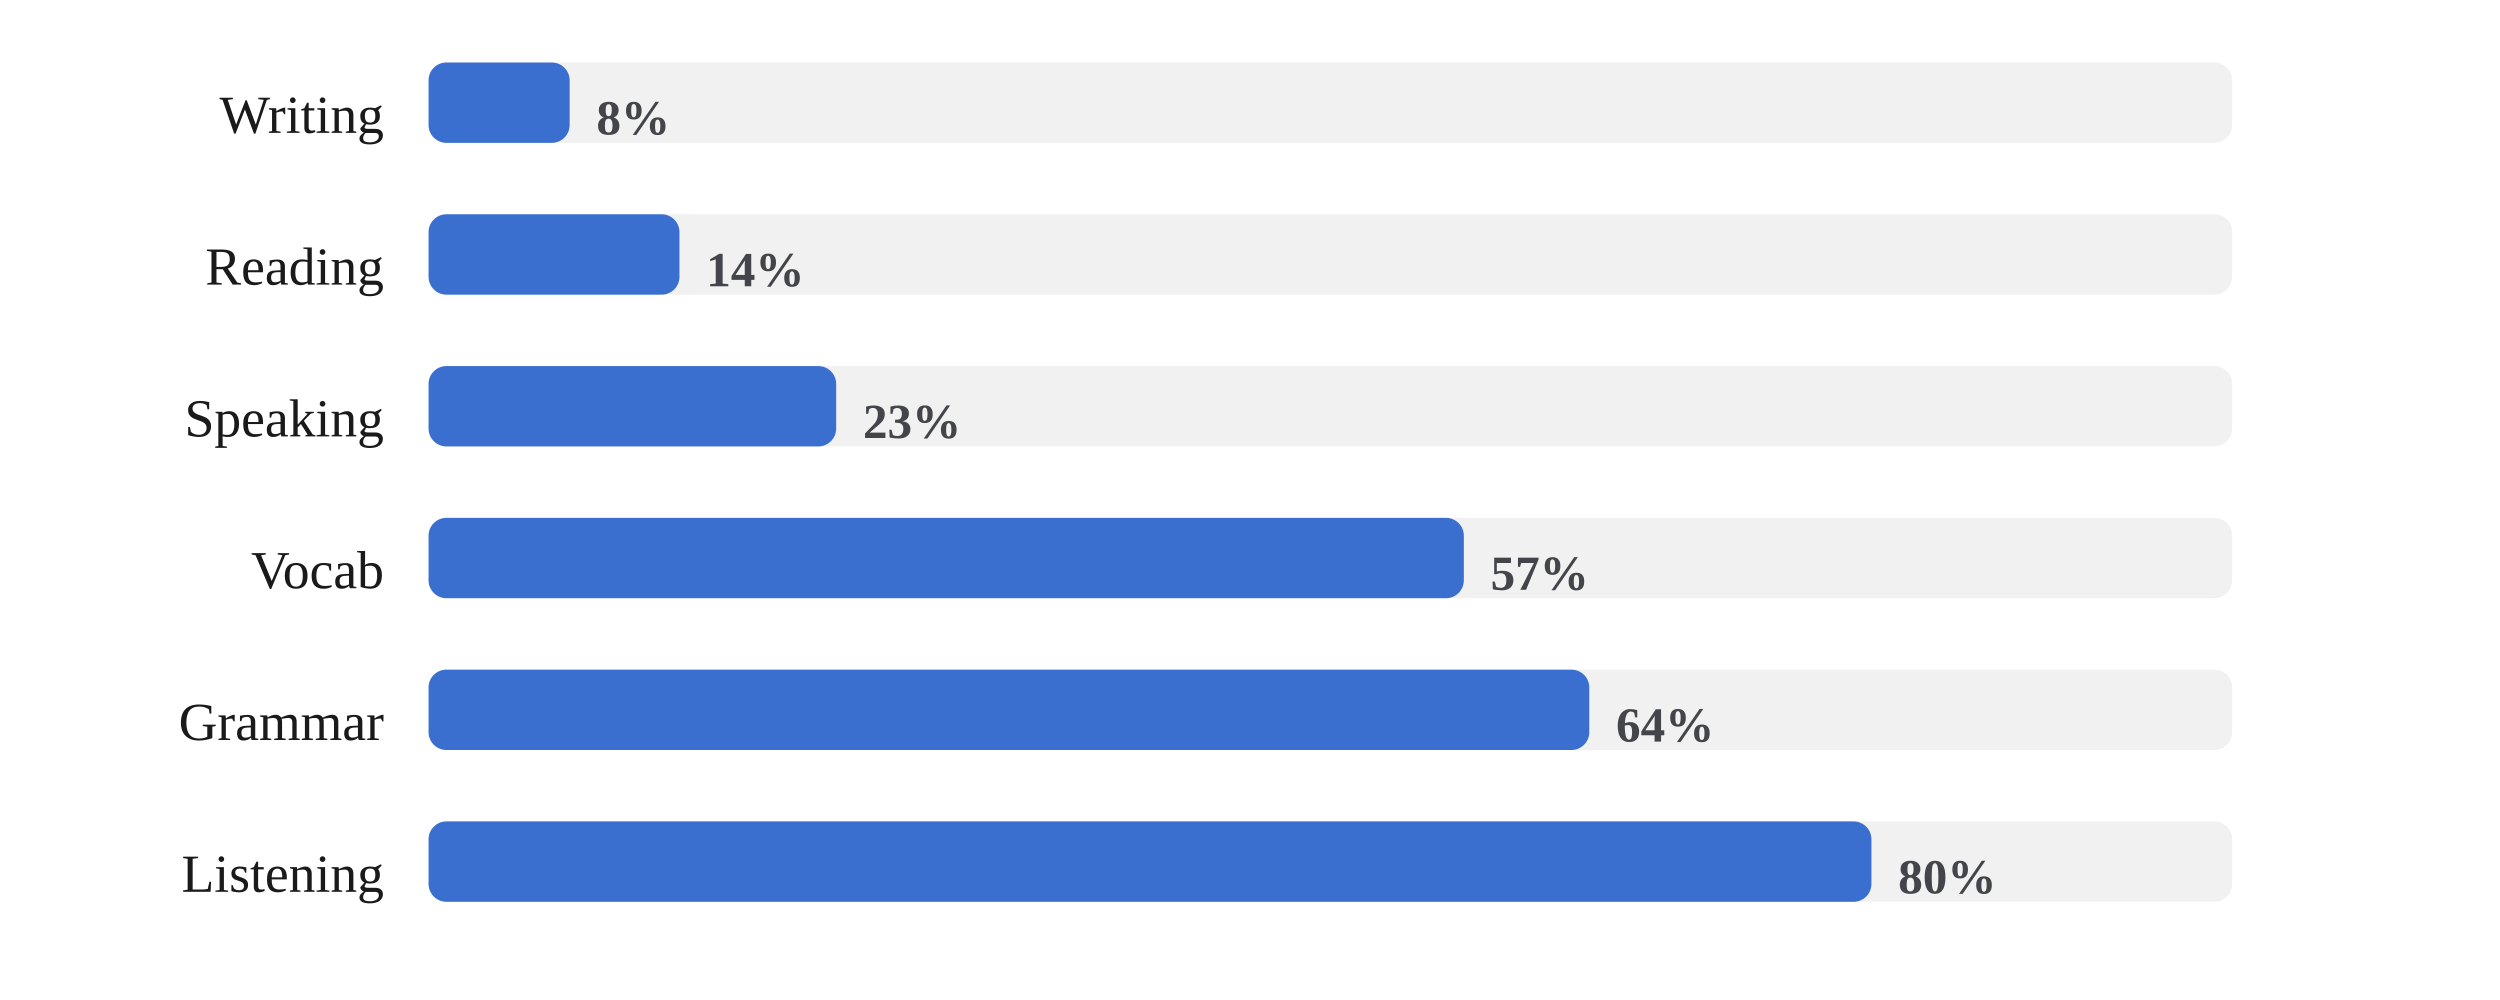
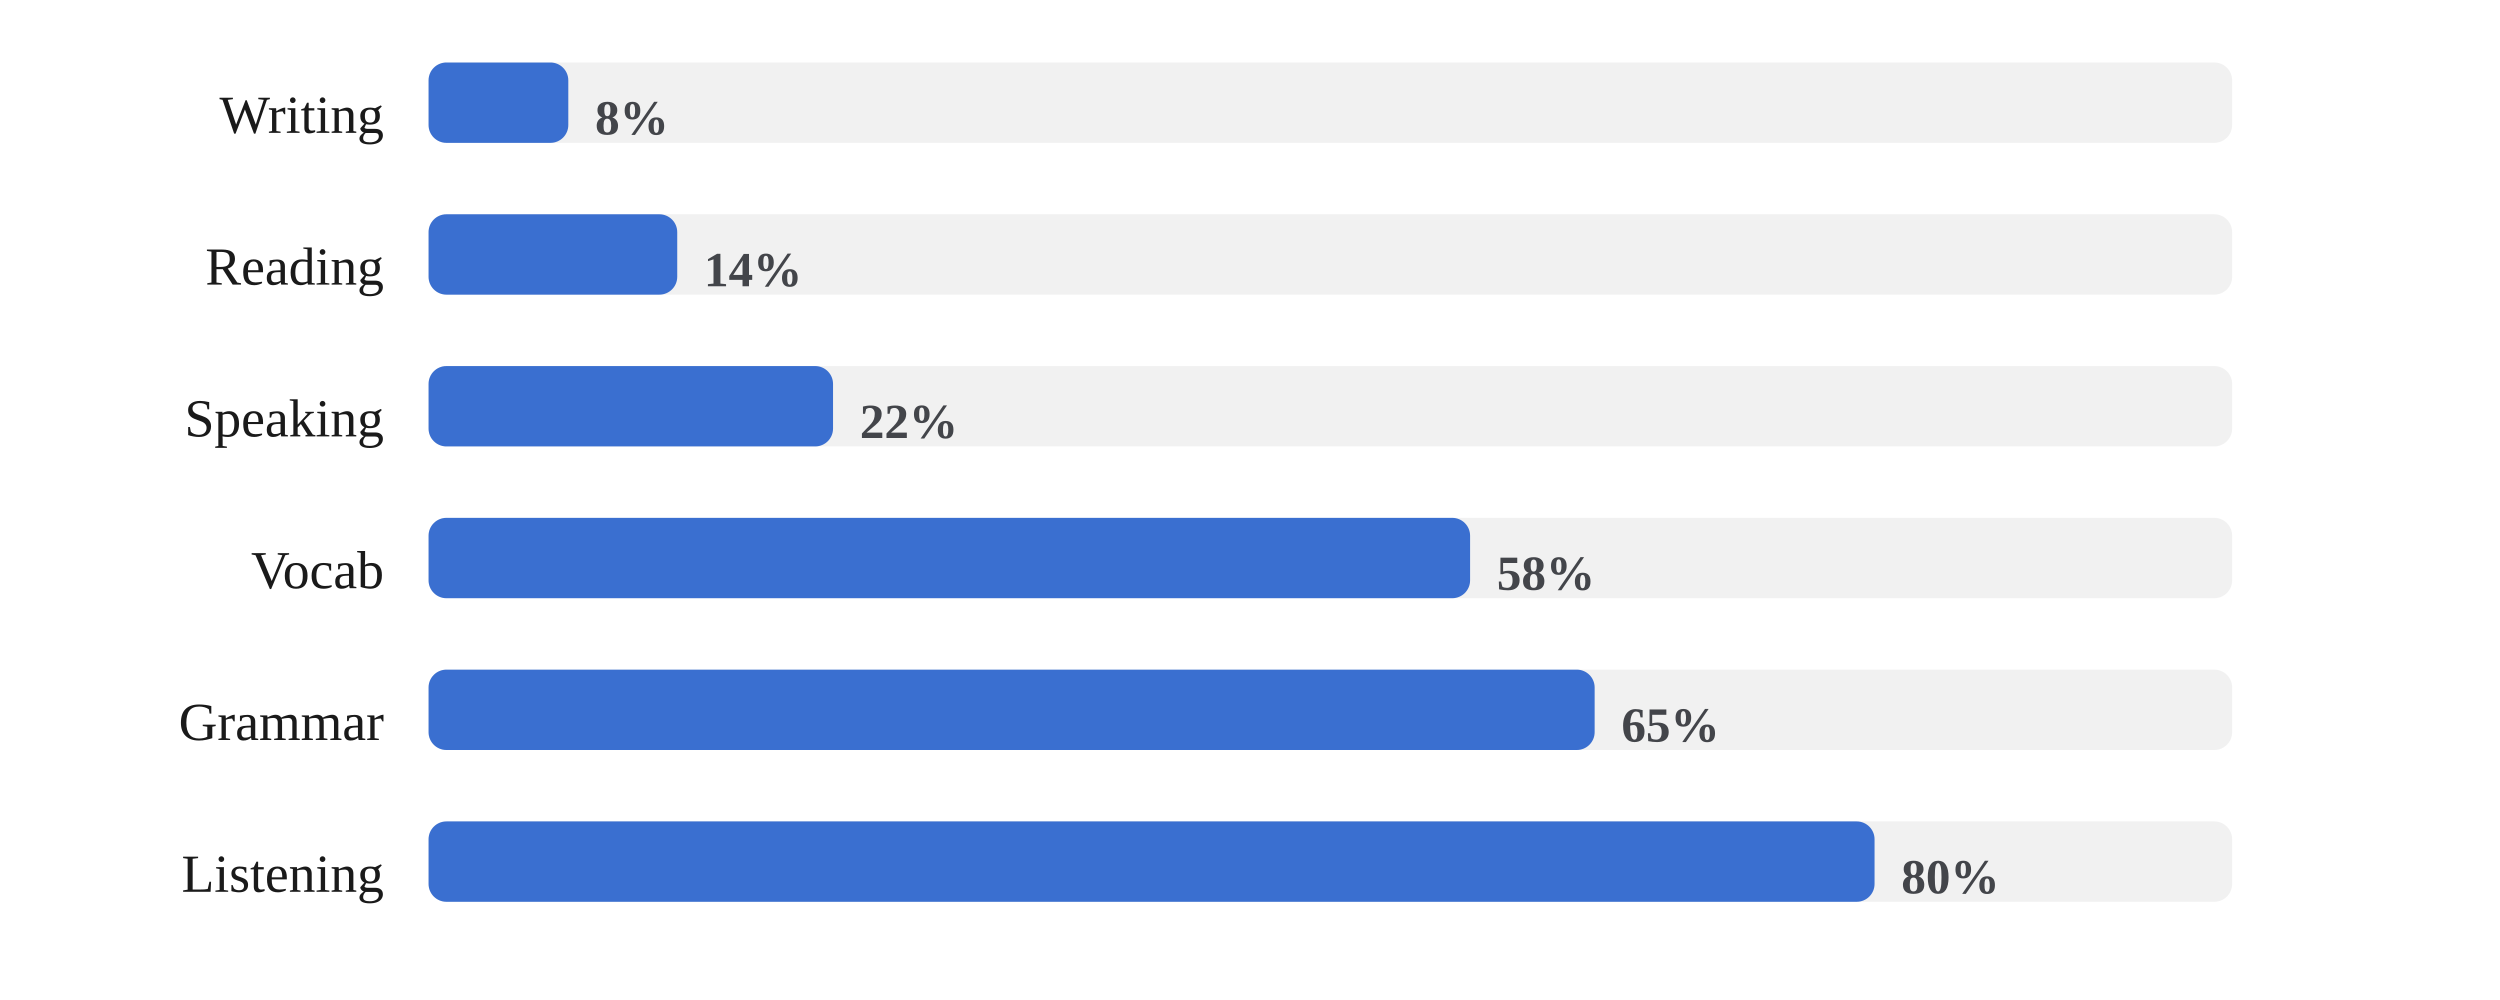
<svg xmlns="http://www.w3.org/2000/svg" viewBox="0 0 560 224" width="100%" role="img" aria-label="Share of days each skill was practiced">
  <style>
/* per-skill colour switch: set via a sk-* class on a wrapping element, read
   by the mark rules below (falls back to the neutral accent on aggregate
   charts that aren't scoped to one skill, e.g. the calendar or day-of-week) */
.sk-listening{--pc:#ccc319}
.sk-grammar{--pc:#358d35}
.sk-vocab{--pc:#1fa4d6}
.sk-reading{--pc:#7a49ca}
.sk-writing{--pc:#cd519f}
.sk-speaking{--pc:#d05739}
.p-title{fill:#1a1a1a;font-size:12px;font-weight:700}
.p-sub{fill:#666666;font-size:10px}
.p-unit{fill:#666666;font-size:10px}
.p-axis{fill:#666666;font-size:9.5px}
.p-grid{stroke:#e3e3e3;stroke-width:1;stroke-dasharray:2,3}
.p-base{stroke:#e3e3e3;stroke-width:1}
.p-tick{stroke:#e3e3e3;stroke-width:1}
.p-xlab{fill:#666666;font-size:9px;text-anchor:middle}
.p-line{fill:none;stroke:var(--pc,#3a6fd0);stroke-width:2;stroke-linejoin:round;stroke-linecap:round}
.p-area{fill:var(--pc,#3a6fd0);opacity:.12}
.p-end{fill:var(--pc,#3a6fd0);stroke:#ffffff;stroke-width:2}
.p-endlab{fill:#43454a;font-size:10px;text-anchor:end;font-weight:700}
.b-bar{fill:var(--pc,#3a6fd0)}
.b-bar:hover{fill:#29508f;opacity:.9}
.d-lab{fill:#666666;font-size:10px;text-anchor:middle}
.d-val{fill:#43454a;font-size:10px;text-anchor:middle;font-weight:700}
/* heatmap */
.hm-mon{fill:#666666;font-size:10px}
.hm-dow{fill:#666666;font-size:9px;text-anchor:end}
rect:hover{opacity:.82}
/* horizontal bars */
.h-cat{fill:#1a1a1a;font-size:12px;text-anchor:end;dominant-baseline:middle}
.h-track{fill:#e3e3e3;opacity:.5}
.h-fill{fill:var(--pc,#3a6fd0)}
.h-val{fill:#43454a;font-size:11px;font-weight:700;dominant-baseline:middle}
.ts-lab{fill:#1a1a1a;font-size:11px;font-weight:700}
.ts-val{fill:#666666;font-size:11px}
</style>
  <rect x="0" y="0" width="100%" height="100%" fill="#ffffff" />
  <text class="h-cat" x="86" y="27">Writing</text>
  <rect class="h-track" x="96" y="14" width="404" height="18" rx="4" />
-   <rect class="h-fill sk-writing" x="96" y="14" width="31.6" height="18" rx="4" />
-   <text class="h-val" x="133.6" y="27">8%</text>
+   <rect class="h-fill sk-writing" x="96" y="14" width="31.3" height="18" rx="4" />
+   <text class="h-val" x="133.3" y="27">8%</text>
  <text class="h-cat" x="86" y="61">Reading</text>
  <rect class="h-track" x="96" y="48" width="404" height="18" rx="4" />
-   <rect class="h-fill sk-reading" x="96" y="48" width="56.2" height="18" rx="4" />
-   <text class="h-val" x="158.2" y="61">14%</text>
+   <rect class="h-fill sk-reading" x="96" y="48" width="55.7" height="18" rx="4" />
+   <text class="h-val" x="157.7" y="61">14%</text>
  <text class="h-cat" x="86" y="95">Speaking</text>
  <rect class="h-track" x="96" y="82" width="404" height="18" rx="4" />
-   <rect class="h-fill sk-speaking" x="96" y="82" width="91.3" height="18" rx="4" />
-   <text class="h-val" x="193.3" y="95">23%</text>
+   <rect class="h-fill sk-speaking" x="96" y="82" width="90.6" height="18" rx="4" />
+   <text class="h-val" x="192.6" y="95">22%</text>
  <text class="h-cat" x="86" y="129">Vocab</text>
  <rect class="h-track" x="96" y="116" width="404" height="18" rx="4" />
-   <rect class="h-fill sk-vocab" x="96" y="116" width="231.9" height="18" rx="4" />
-   <text class="h-val" x="333.9" y="129">57%</text>
+   <rect class="h-fill sk-vocab" x="96" y="116" width="233.3" height="18" rx="4" />
+   <text class="h-val" x="335.3" y="129">58%</text>
  <text class="h-cat" x="86" y="163">Grammar</text>
  <rect class="h-track" x="96" y="150" width="404" height="18" rx="4" />
-   <rect class="h-fill sk-grammar" x="96" y="150" width="260.0" height="18" rx="4" />
-   <text class="h-val" x="362.0" y="163">64%</text>
+   <rect class="h-fill sk-grammar" x="96" y="150" width="261.2" height="18" rx="4" />
+   <text class="h-val" x="363.2" y="163">65%</text>
  <text class="h-cat" x="86" y="197">Listening</text>
  <rect class="h-track" x="96" y="184" width="404" height="18" rx="4" />
-   <rect class="h-fill sk-listening" x="96" y="184" width="323.2" height="18" rx="4" />
-   <text class="h-val" x="425.2" y="197">80%</text>
+   <rect class="h-fill sk-listening" x="96" y="184" width="323.9" height="18" rx="4" />
+   <text class="h-val" x="425.9" y="197">80%</text>
</svg>
